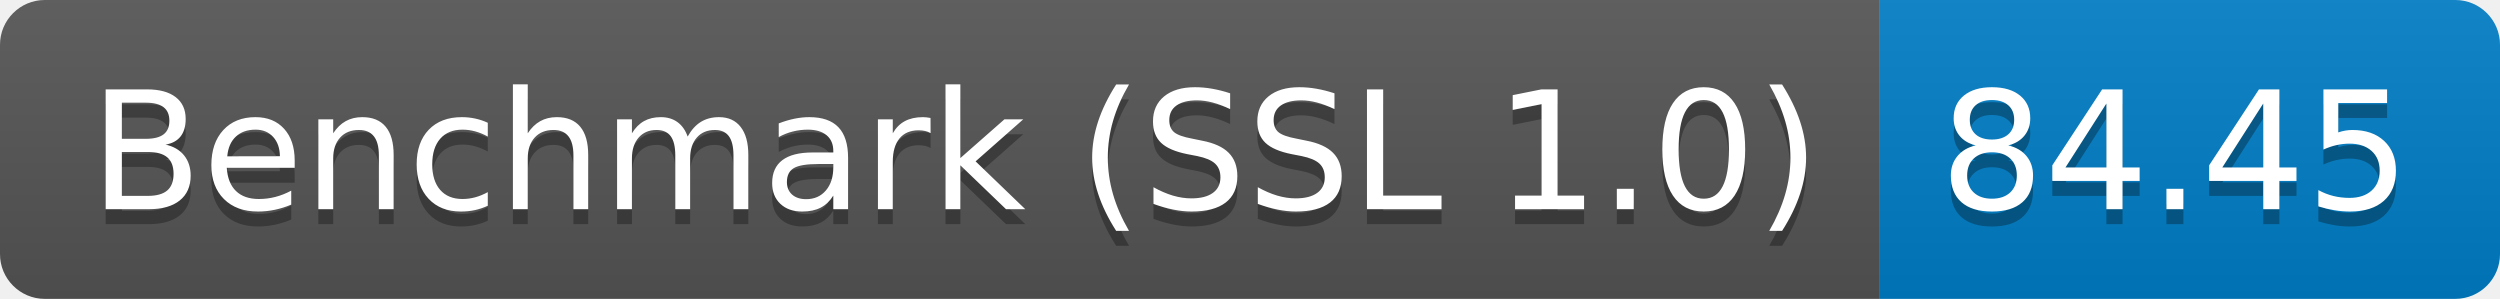
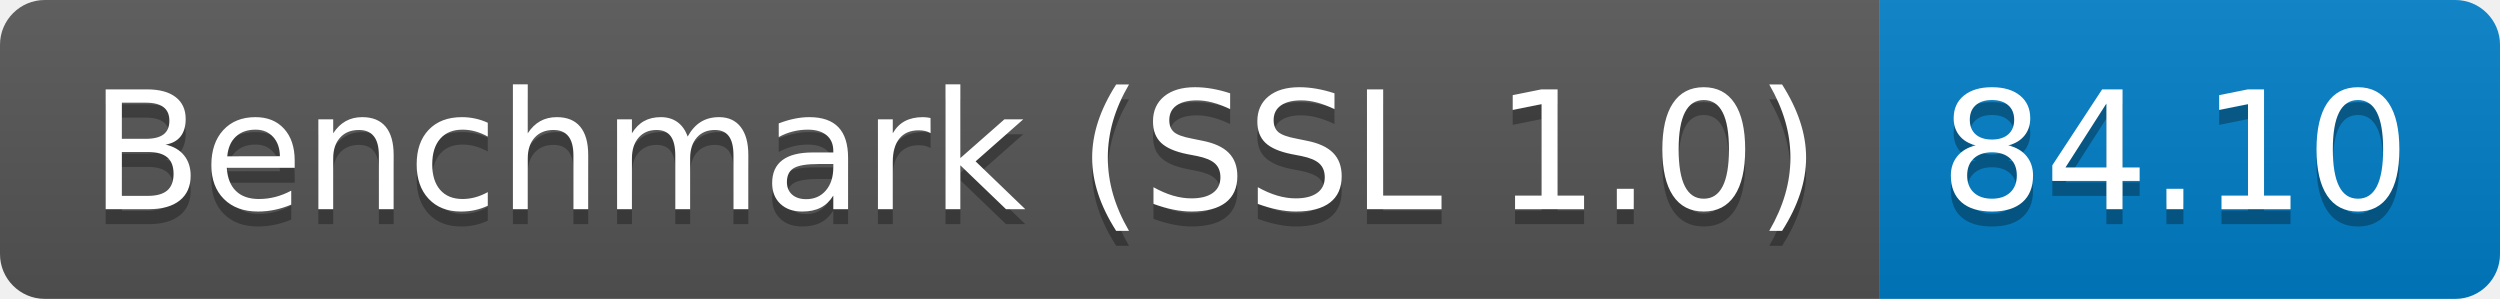
<svg xmlns="http://www.w3.org/2000/svg" height="20" width="167.3">
  <linearGradient id="smooth" x2="0" y2="100%">
    <stop offset="0" stop-color="#bbb" stop-opacity=".1" />
    <stop offset="1" stop-opacity=".1" />
  </linearGradient>
  <clipPath id="round">
    <rect fill="#fff" height="20" rx="3" width="167.3" />
  </clipPath>
  <g clip-path="url(#round)">
    <rect fill="#555" height="20" width="125.8" />
    <rect fill="#007ec6" height="20" width="41.5" x="125.8" />
    <rect fill="url(#smooth)" height="20" width="167.3" />
  </g>
  <g fill="#fff" font-family="DejaVu Sans,Verdana,Geneva,sans-serif" font-size="110" text-anchor="middle">
    <text fill="#010101" fill-opacity=".3" lengthAdjust="spacing" textLength="1158.0" transform="scale(0.1)" x="639.0" y="150">Benchmark (SSL 1.0)</text>
    <text lengthAdjust="spacing" textLength="1158.0" transform="scale(0.1)" x="639.0" y="140">Benchmark (SSL 1.0)</text>
-     <text fill="#010101" fill-opacity=".3" lengthAdjust="spacing" textLength="315.0" transform="scale(0.1)" x="1455.5" y="150">84.45</text>
-     <text lengthAdjust="spacing" textLength="315.0" transform="scale(0.1)" x="1455.5" y="140">84.45</text>
+     <text fill="#010101" fill-opacity=".3" lengthAdjust="spacing" textLength="315.0" transform="scale(0.1)" x="1455.5" y="150">84.10</text>
+     <text lengthAdjust="spacing" textLength="315.0" transform="scale(0.1)" x="1455.5" y="140">84.10</text>
  </g>
</svg>
